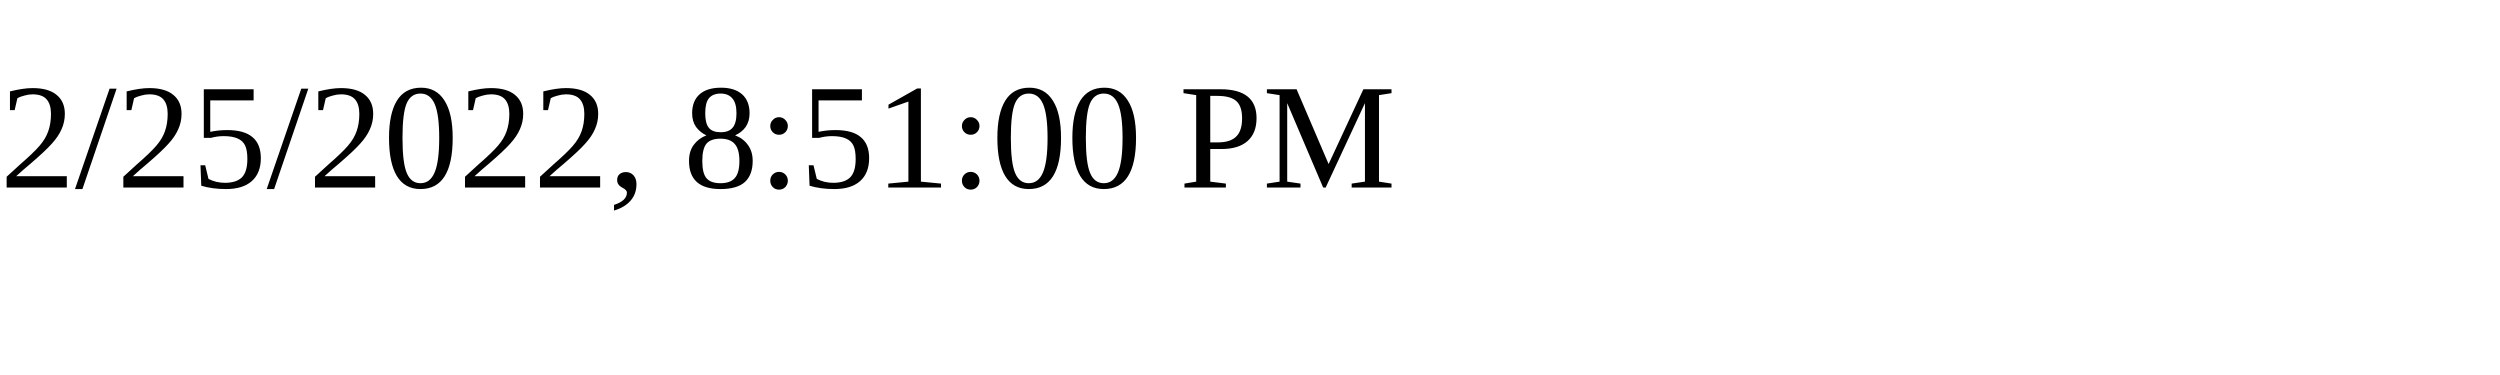
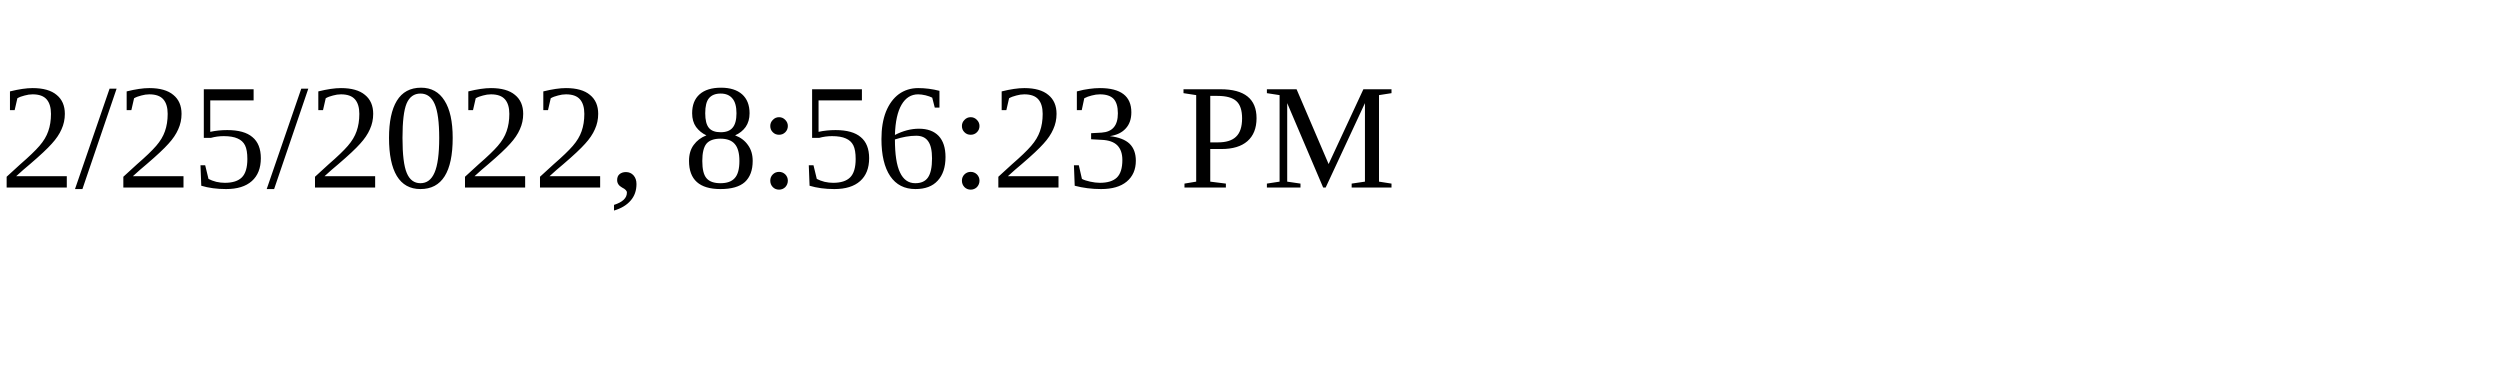
<svg xmlns="http://www.w3.org/2000/svg" height="30" width="200">
-   <text x="0" y="15">2/25/2022, 8:51:00 PM</text>
+   <text x="0" y="15">2/25/2022, 8:56:23 PM</text>
</svg>
